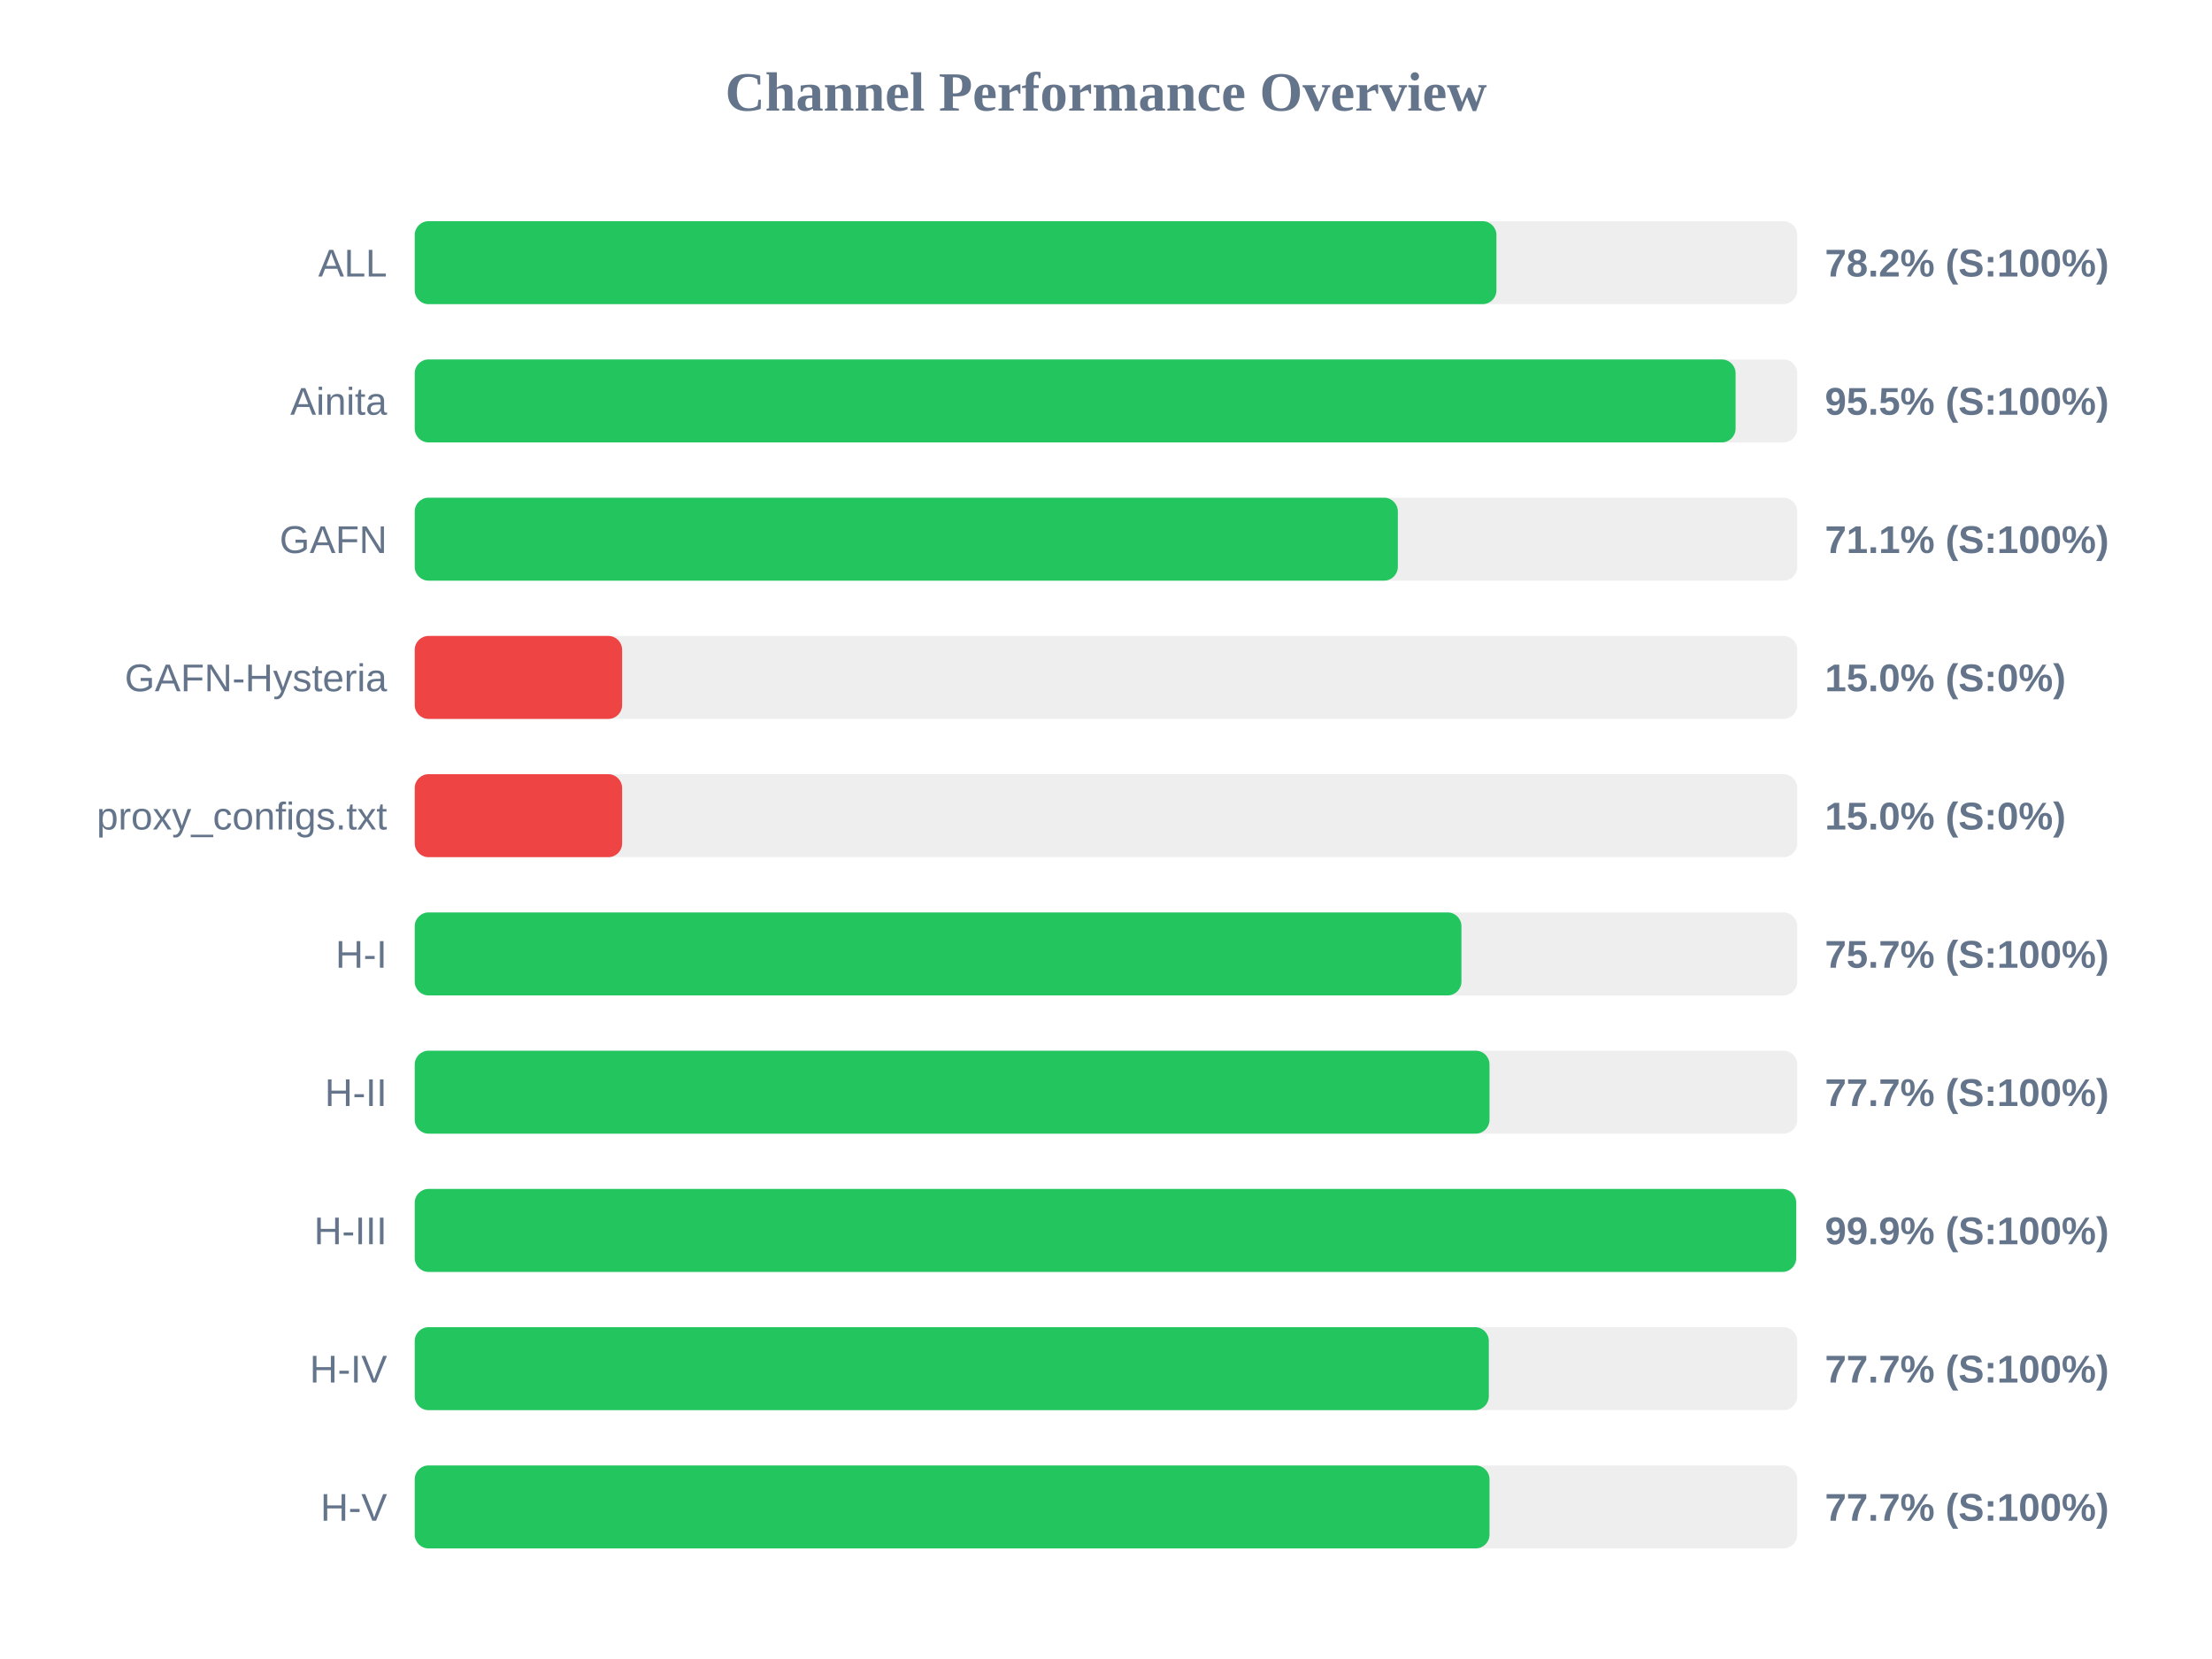
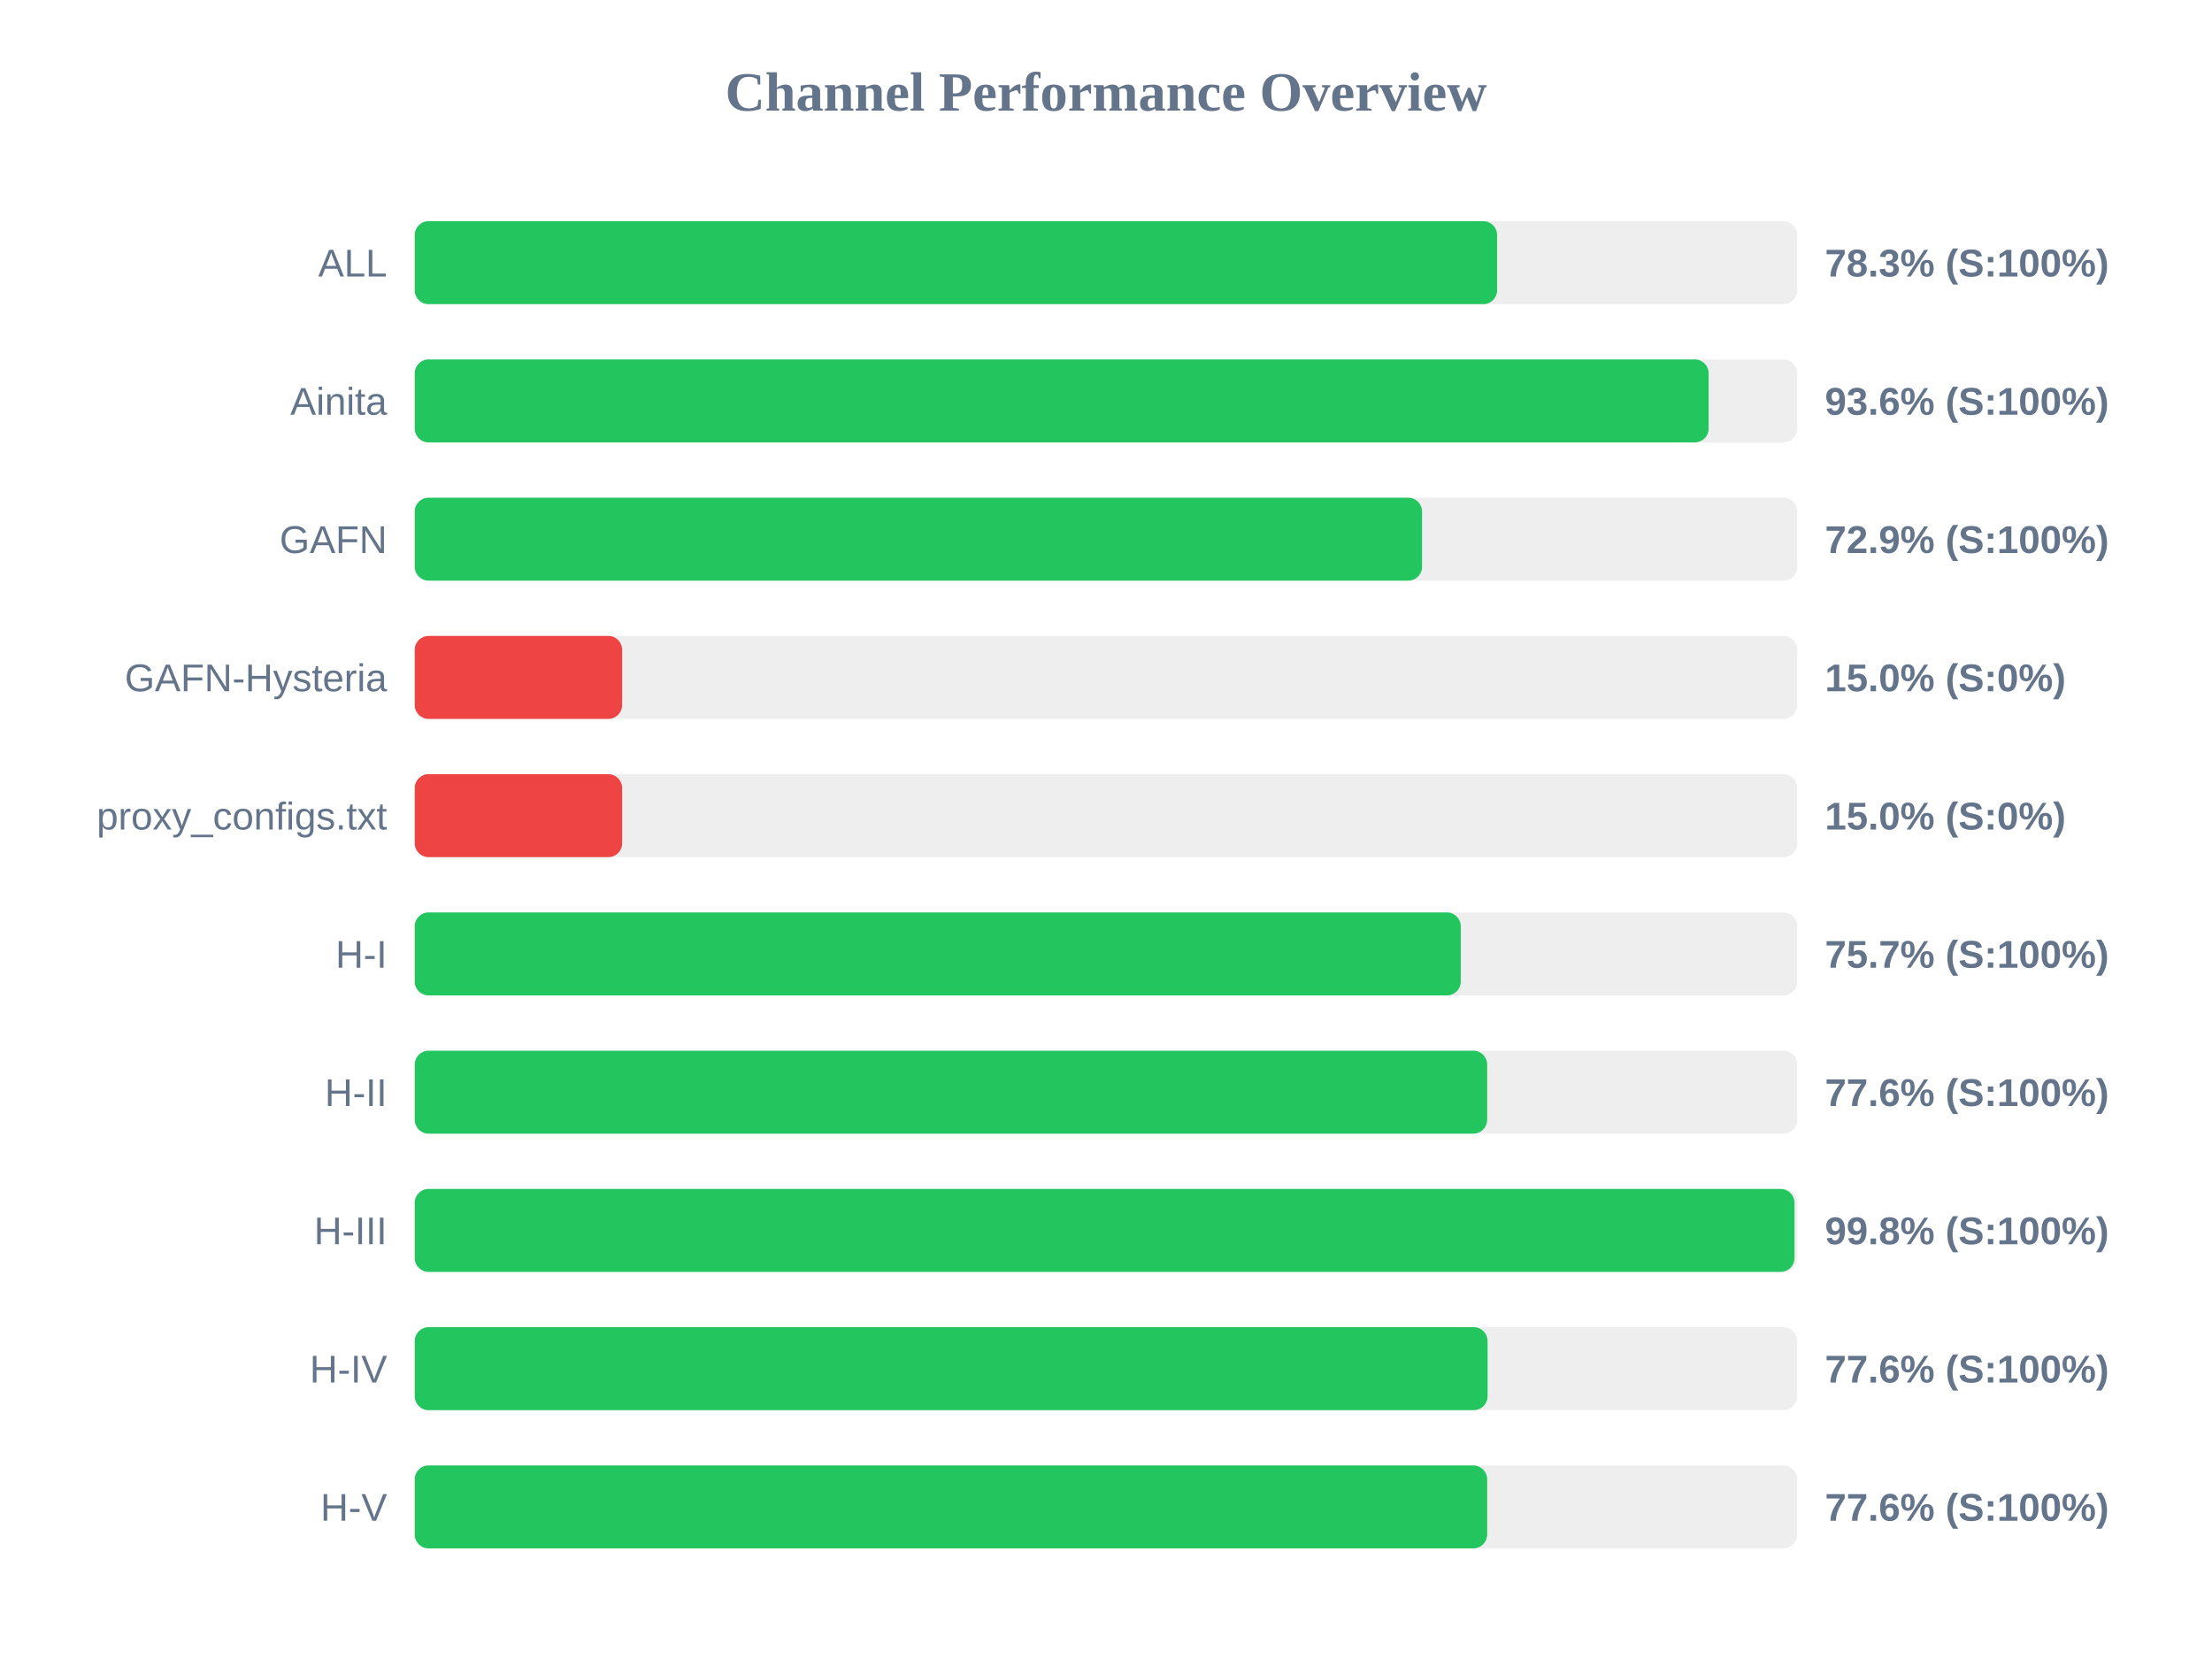
<svg xmlns="http://www.w3.org/2000/svg" width="800" height="600" version="1.1">
  <style>
        .row { font: 14px Arial; fill: #64748b; }
        .score { font: bold 14px Arial; fill: #64748b; }
    </style>
  <text x="400" y="40" text-anchor="middle" font-size="20px" font-weight="bold" fill="#64748b">Channel Performance Overview</text>
  <rect x="150" y="80" width="500" height="30" fill="#eee" rx="5" />
-   <rect x="150" y="80" width="391.2" height="30" fill="#22c55e" rx="5" />
+   <rect x="150" y="80" width="391.45" height="30" fill="#22c55e" rx="5" />
  <text x="140" y="100" text-anchor="end" class="row">ALL</text>
-   <text x="660" y="100" text-anchor="start" class="score">78.2% (S:100%)</text>
+   <text x="660" y="100" text-anchor="start" class="score">78.3% (S:100%)</text>
  <rect x="150" y="130" width="500" height="30" fill="#eee" rx="5" />
-   <rect x="150" y="130" width="477.7" height="30" fill="#22c55e" rx="5" />
+   <rect x="150" y="130" width="467.95" height="30" fill="#22c55e" rx="5" />
  <text x="140" y="150" text-anchor="end" class="row">Ainita</text>
-   <text x="660" y="150" text-anchor="start" class="score">95.5% (S:100%)</text>
+   <text x="660" y="150" text-anchor="start" class="score">93.6% (S:100%)</text>
  <rect x="150" y="180" width="500" height="30" fill="#eee" rx="5" />
-   <rect x="150" y="180" width="355.55" height="30" fill="#22c55e" rx="5" />
+   <rect x="150" y="180" width="364.3" height="30" fill="#22c55e" rx="5" />
  <text x="140" y="200" text-anchor="end" class="row">GAFN</text>
-   <text x="660" y="200" text-anchor="start" class="score">71.1% (S:100%)</text>
+   <text x="660" y="200" text-anchor="start" class="score">72.9% (S:100%)</text>
  <rect x="150" y="230" width="500" height="30" fill="#eee" rx="5" />
  <rect x="150" y="230" width="75.0" height="30" fill="#ef4444" rx="5" />
  <text x="140" y="250" text-anchor="end" class="row">GAFN-Hysteria</text>
  <text x="660" y="250" text-anchor="start" class="score">15.0% (S:0%)</text>
  <rect x="150" y="280" width="500" height="30" fill="#eee" rx="5" />
  <rect x="150" y="280" width="75.0" height="30" fill="#ef4444" rx="5" />
  <text x="140" y="300" text-anchor="end" class="row">proxy_configs.txt</text>
  <text x="660" y="300" text-anchor="start" class="score">15.0% (S:0%)</text>
  <rect x="150" y="330" width="500" height="30" fill="#eee" rx="5" />
-   <rect x="150" y="330" width="378.55" height="30" fill="#22c55e" rx="5" />
+   <rect x="150" y="330" width="378.3" height="30" fill="#22c55e" rx="5" />
  <text x="140" y="350" text-anchor="end" class="row">H-I</text>
  <text x="660" y="350" text-anchor="start" class="score">75.7% (S:100%)</text>
  <rect x="150" y="380" width="500" height="30" fill="#eee" rx="5" />
-   <rect x="150" y="380" width="388.7" height="30" fill="#22c55e" rx="5" />
+   <rect x="150" y="380" width="387.85" height="30" fill="#22c55e" rx="5" />
  <text x="140" y="400" text-anchor="end" class="row">H-II</text>
-   <text x="660" y="400" text-anchor="start" class="score">77.7% (S:100%)</text>
+   <text x="660" y="400" text-anchor="start" class="score">77.6% (S:100%)</text>
  <rect x="150" y="430" width="500" height="30" fill="#eee" rx="5" />
-   <rect x="150" y="430" width="499.6" height="30" fill="#22c55e" rx="5" />
+   <rect x="150" y="430" width="499.0" height="30" fill="#22c55e" rx="5" />
  <text x="140" y="450" text-anchor="end" class="row">H-III</text>
-   <text x="660" y="450" text-anchor="start" class="score">99.9% (S:100%)</text>
+   <text x="660" y="450" text-anchor="start" class="score">99.8% (S:100%)</text>
  <rect x="150" y="480" width="500" height="30" fill="#eee" rx="5" />
-   <rect x="150" y="480" width="388.45" height="30" fill="#22c55e" rx="5" />
+   <rect x="150" y="480" width="388.0" height="30" fill="#22c55e" rx="5" />
  <text x="140" y="500" text-anchor="end" class="row">H-IV</text>
-   <text x="660" y="500" text-anchor="start" class="score">77.7% (S:100%)</text>
+   <text x="660" y="500" text-anchor="start" class="score">77.6% (S:100%)</text>
  <rect x="150" y="530" width="500" height="30" fill="#eee" rx="5" />
-   <rect x="150" y="530" width="388.7" height="30" fill="#22c55e" rx="5" />
+   <rect x="150" y="530" width="387.85" height="30" fill="#22c55e" rx="5" />
  <text x="140" y="550" text-anchor="end" class="row">H-V</text>
-   <text x="660" y="550" text-anchor="start" class="score">77.7% (S:100%)</text>
+   <text x="660" y="550" text-anchor="start" class="score">77.6% (S:100%)</text>
</svg>
